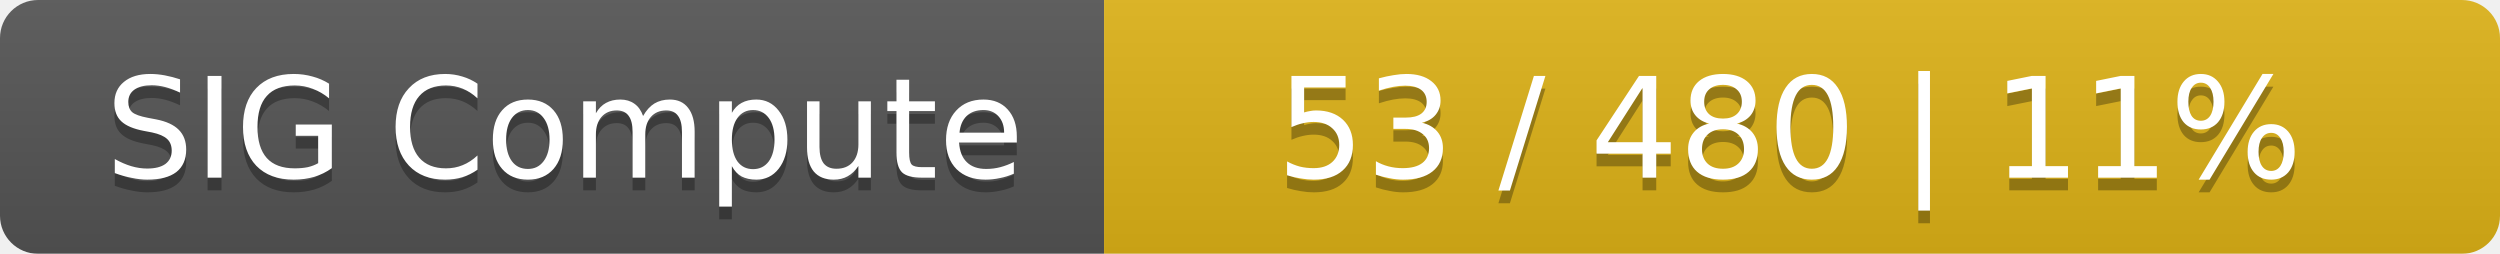
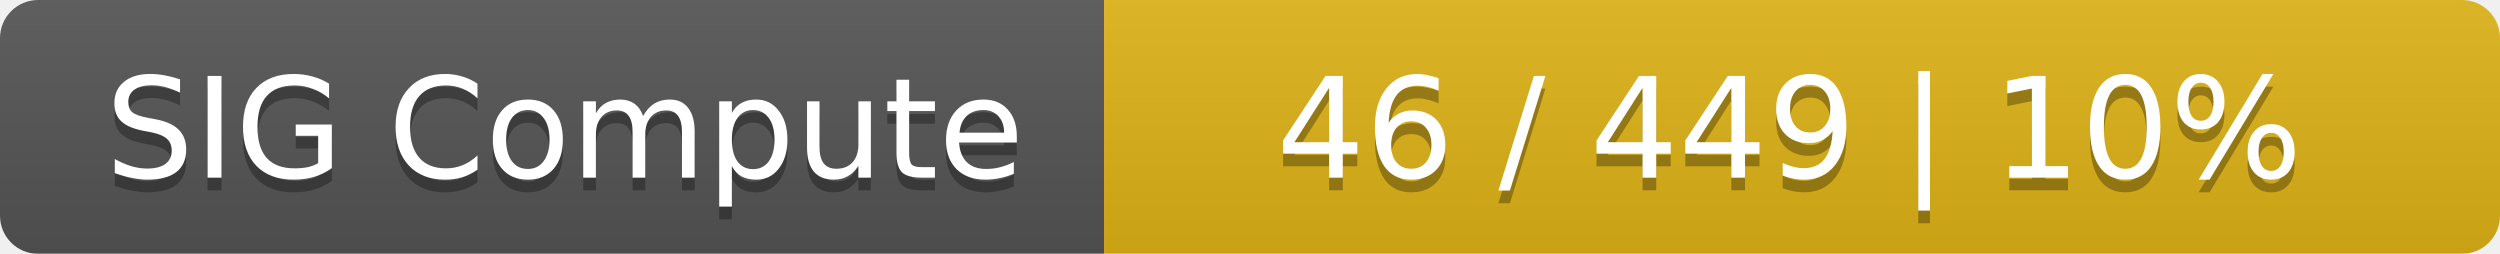
<svg xmlns="http://www.w3.org/2000/svg" width="197" height="20">
  <linearGradient id="smooth" x2="0" y2="100%">
    <stop offset="0" stop-color="#bbb" stop-opacity=".1" />
    <stop offset="1" stop-opacity=".1" />
  </linearGradient>
  <mask id="round">
    <rect width="197" height="20" rx="3" fill="#fff" />
  </mask>
  <g mask="url(#round)">
    <rect width="87" height="20" fill="#555" />
    <rect x="87" width="110" height="20" fill="#dfb317" />
    <rect width="197" height="20" fill="url(#smooth)" />
  </g>
  <g fill="#fff" text-anchor="middle" font-family="DejaVu Sans,Verdana,Geneva,sans-serif" font-size="11">
    <text x="44.5" y="15" fill="#010101" fill-opacity=".3">SIG Compute</text>
    <text x="44.5" y="14">SIG Compute</text>
-     <text x="141" y="15" fill="#010101" fill-opacity=".3">53 / 480    |    11%</text>
-     <text x="141" y="14">53 / 480    |    11%</text>
+     <text x="141" y="15" fill="#010101" fill-opacity=".3">46 / 449    |    10%</text>
+     <text x="141" y="14">46 / 449    |    10%</text>
  </g>
</svg>
